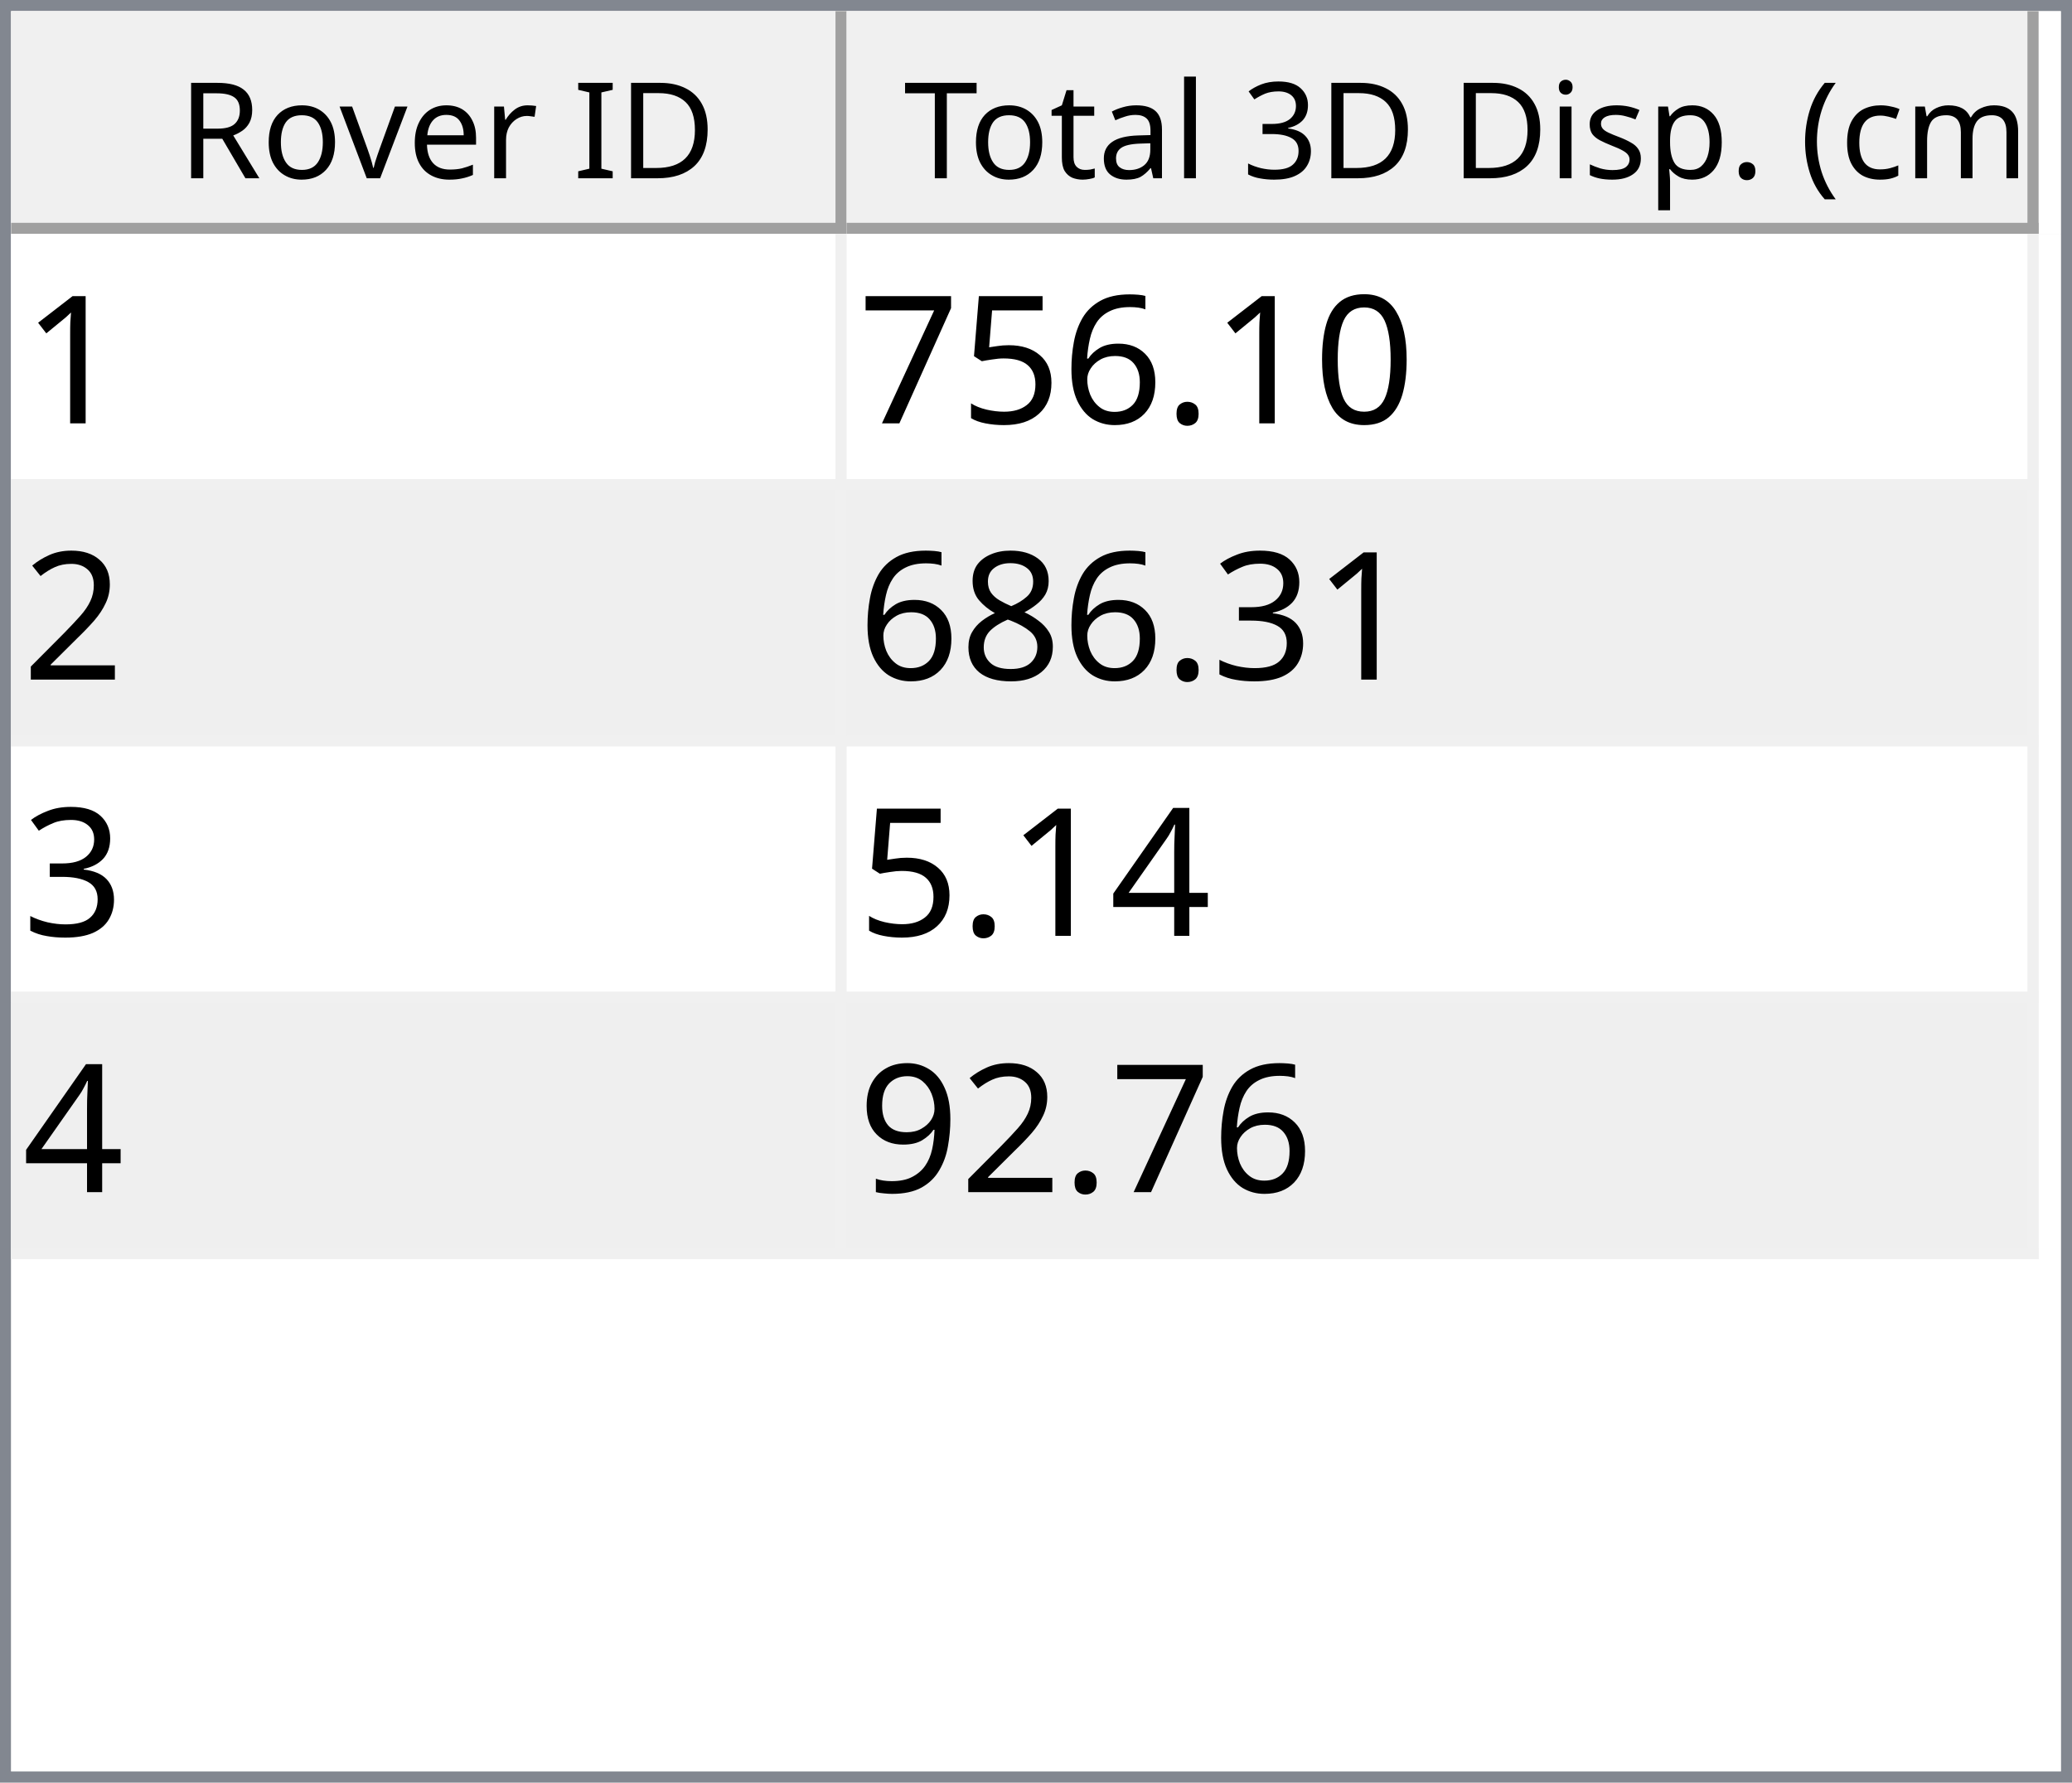
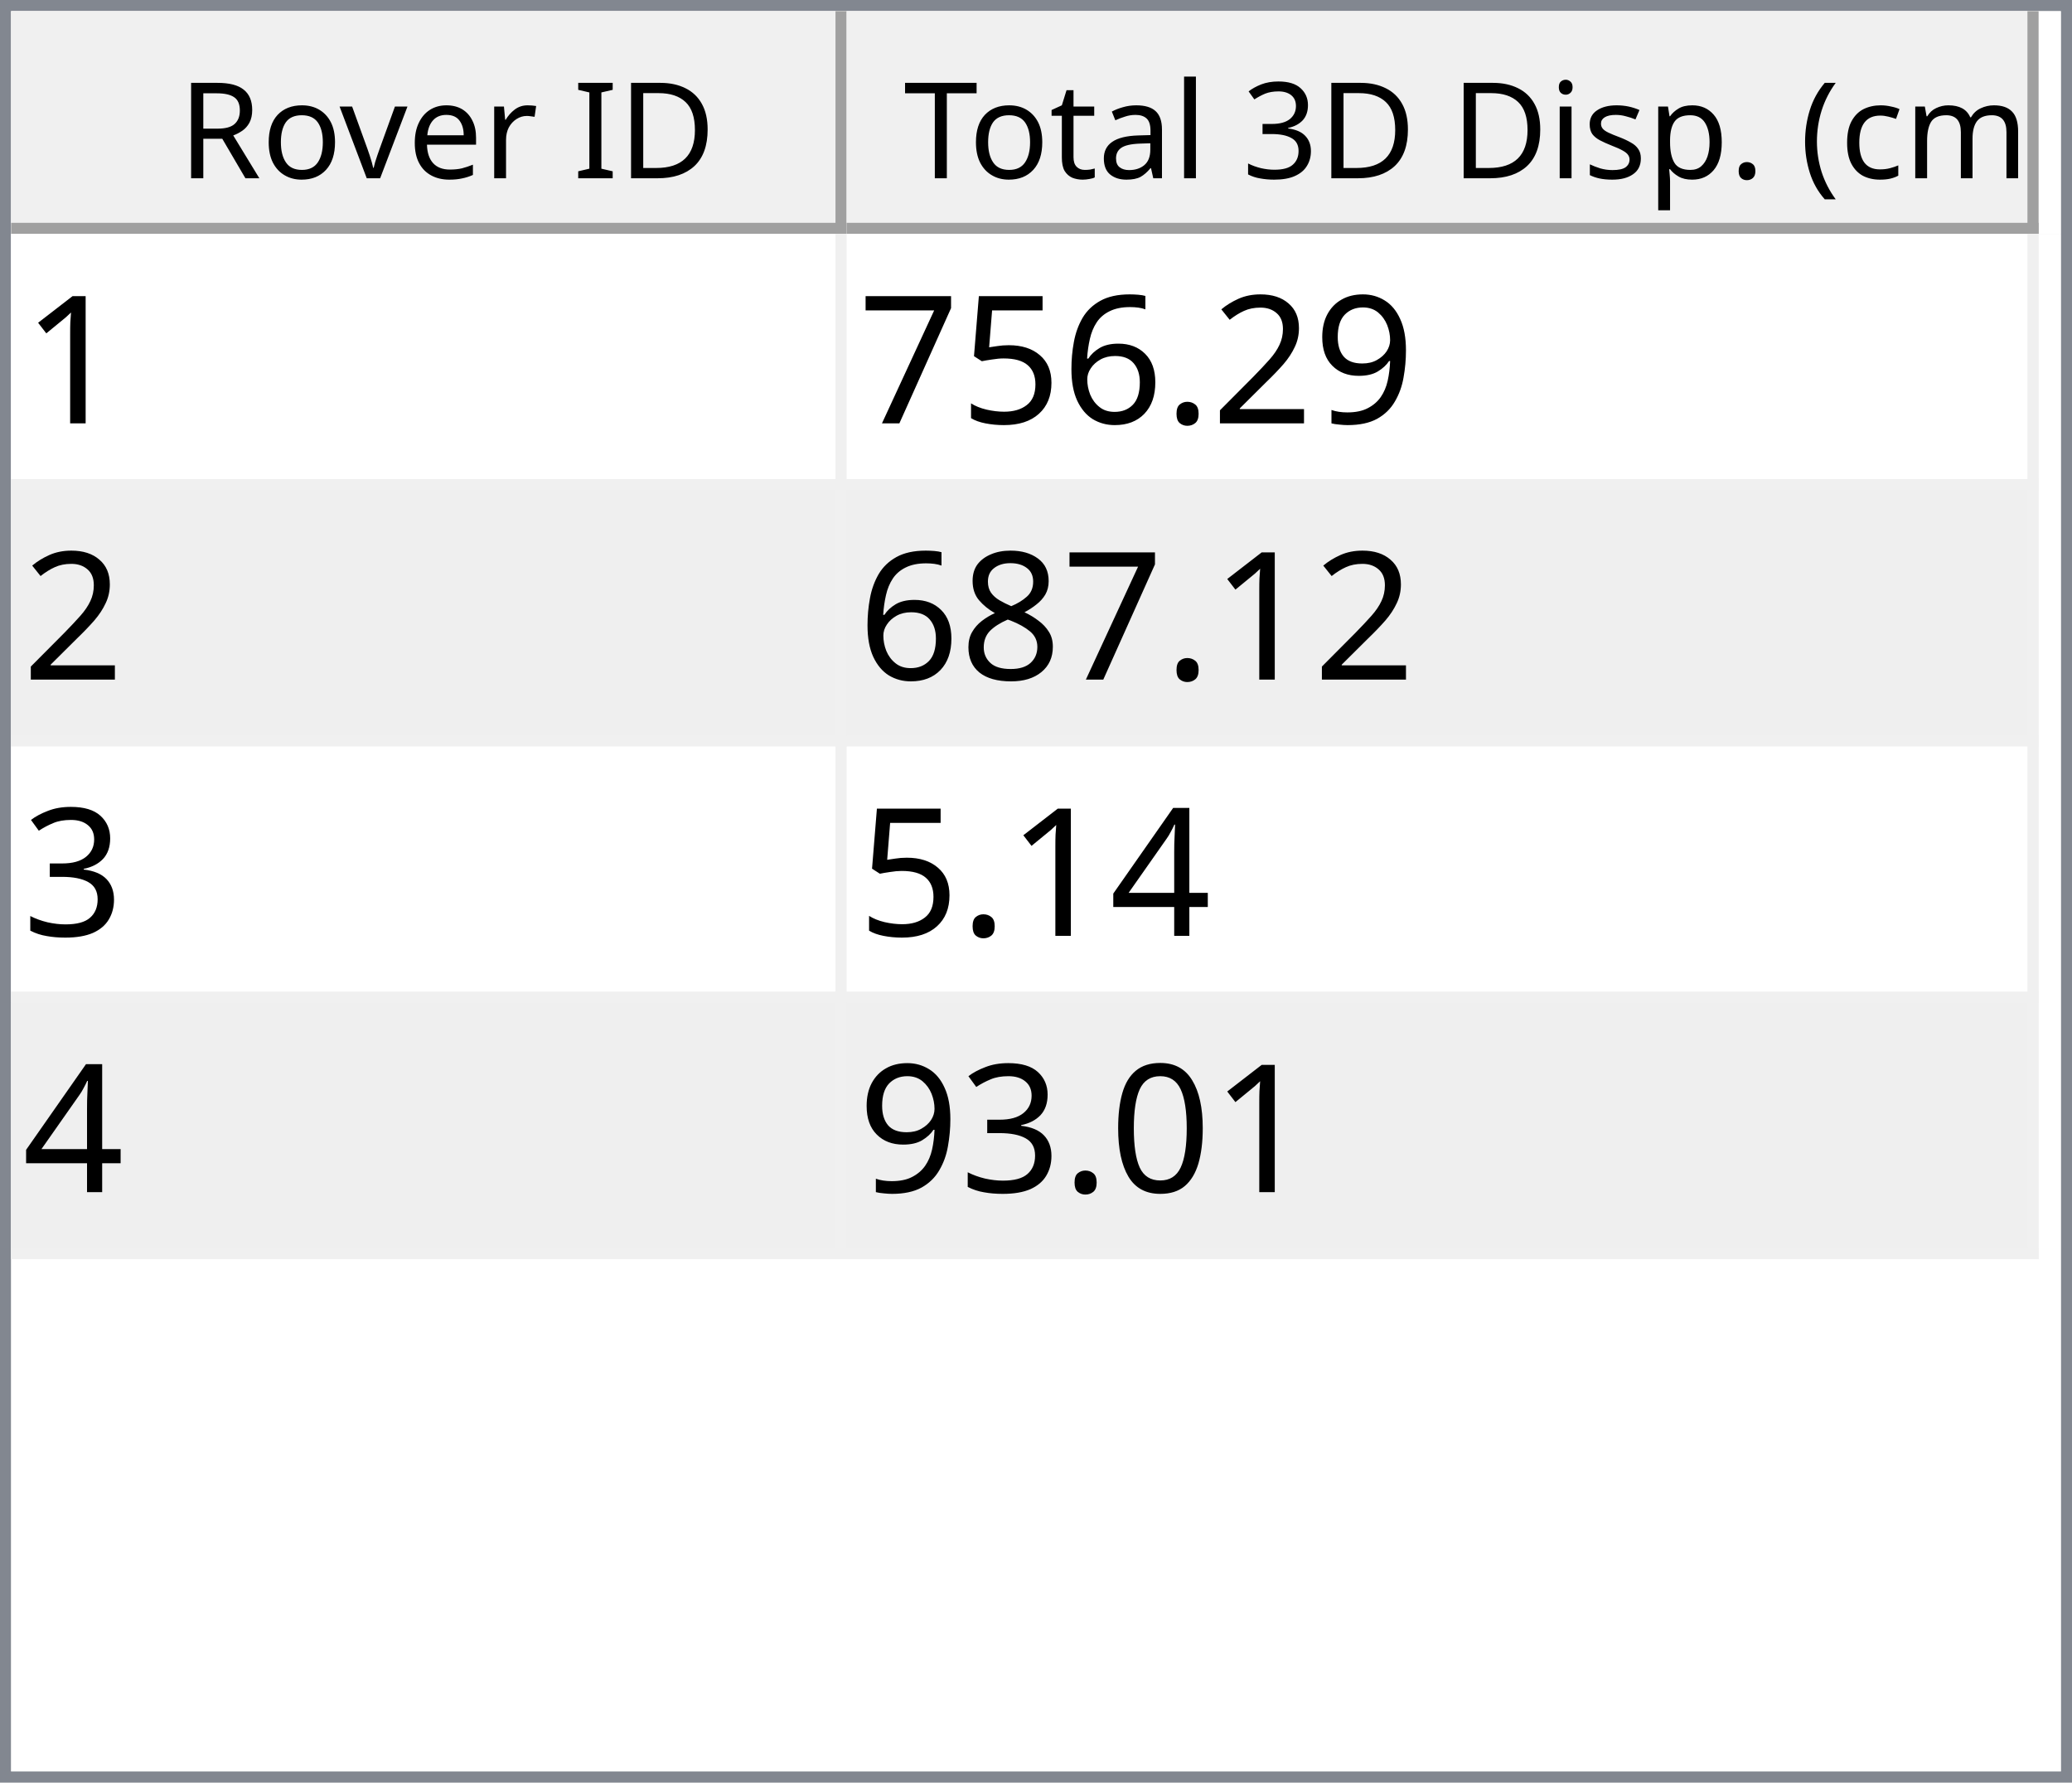
<svg xmlns="http://www.w3.org/2000/svg" style="fill-opacity:1; color-rendering:auto; color-interpolation:auto; text-rendering:auto; stroke:black; stroke-linecap:square; stroke-miterlimit:10; shape-rendering:auto; stroke-opacity:1; fill:black; stroke-dasharray:none; font-weight:normal; stroke-width:1; font-family:'Dialog'; font-style:normal; stroke-linejoin:miter; font-size:12px; stroke-dashoffset:0; image-rendering:auto;" width="186" height="160">
  <defs id="genericDefs" />
  <g>
    <defs id="defs1">
      <clipPath clipPathUnits="userSpaceOnUse" id="clipPath1">
        <path d="M0 0 L186 0 L186 160 L0 160 L0 0 Z" />
      </clipPath>
      <clipPath clipPathUnits="userSpaceOnUse" id="clipPath2">
        <path d="M0 0 L0 160 L186 160 L186 0 Z" />
      </clipPath>
      <clipPath clipPathUnits="userSpaceOnUse" id="clipPath3">
        <path d="M0 0 L0 20 L184 20 L184 0 Z" />
      </clipPath>
      <clipPath clipPathUnits="userSpaceOnUse" id="clipPath4">
        <path d="M0 0 L0 20 L75 20 L75 0 Z" />
      </clipPath>
      <clipPath clipPathUnits="userSpaceOnUse" id="clipPath5">
        <path d="M1 1 L1 19 L74 19 L74 1 Z" />
      </clipPath>
      <clipPath clipPathUnits="userSpaceOnUse" id="clipPath6">
        <path d="M0 0 L0 18 L73 18 L73 0 Z" />
      </clipPath>
      <clipPath clipPathUnits="userSpaceOnUse" id="clipPath7">
        <path d="M-0.5 -0.5 L-0.5 19.5 L74.5 19.5 L74.5 -0.5 Z" />
      </clipPath>
      <clipPath clipPathUnits="userSpaceOnUse" id="clipPath8">
        <path d="M0 0 L0 20 L107 20 L107 0 Z" />
      </clipPath>
      <clipPath clipPathUnits="userSpaceOnUse" id="clipPath9">
        <path d="M1 1 L1 19 L106 19 L106 1 Z" />
      </clipPath>
      <clipPath clipPathUnits="userSpaceOnUse" id="clipPath10">
        <path d="M0 0 L0 18 L105 18 L105 0 Z" />
      </clipPath>
      <clipPath clipPathUnits="userSpaceOnUse" id="clipPath11">
        <path d="M-0.5 -0.5 L-0.5 19.5 L106.5 19.5 L106.5 -0.5 Z" />
      </clipPath>
      <clipPath clipPathUnits="userSpaceOnUse" id="clipPath12">
        <path d="M0 0 L0 138 L184 138 L184 0 Z" />
      </clipPath>
      <clipPath clipPathUnits="userSpaceOnUse" id="clipPath13">
        <path d="M0 0 L0 92 L182 92 L182 0 Z" />
      </clipPath>
      <clipPath clipPathUnits="userSpaceOnUse" id="clipPath14">
        <path d="M-0.5 -0.5 L-0.5 91.5 L181.5 91.5 L181.5 -0.5 Z" />
      </clipPath>
      <clipPath clipPathUnits="userSpaceOnUse" id="clipPath15">
        <path d="M0 0 L0 22 L74 22 L74 0 Z" />
      </clipPath>
      <clipPath clipPathUnits="userSpaceOnUse" id="clipPath16">
        <path d="M0 0 L0 22 L106 22 L106 0 Z" />
      </clipPath>
      <font horiz-adv-x="64.551" id="font1">
        <font-face ascent="107.91" descent="25.098" units-per-em="100" style="font-style:normal; font-family:Segoe UI; font-weight:normal;" />
        <missing-glyph horiz-adv-x="64.551" d="M8.109 0 L8.109 68.266 L56.453 68.266 L56.453 0 L8.109 0 ZM15.328 7.234 L49.219 7.234 L49.219 61.031 L15.328 61.031 L15.328 7.234 Z" />
        <glyph unicode="D" horiz-adv-x="70.117" d="M9.188 0 L9.188 70.016 L28.516 70.016 Q65.531 70.016 65.531 35.891 Q65.531 19.672 55.25 9.836 Q44.969 0 27.734 0 L9.188 0 ZM17.391 62.594 L17.391 7.422 L27.828 7.422 Q41.609 7.422 49.273 14.797 Q56.938 22.172 56.938 35.688 Q56.938 62.594 28.328 62.594 L17.391 62.594 Z" />
        <glyph unicode="I" horiz-adv-x="26.611" d="M17.391 0 L9.188 0 L9.188 70.016 L17.391 70.016 L17.391 0 Z" />
        <glyph unicode=" " horiz-adv-x="27.393" d="" />
        <glyph unicode="r" horiz-adv-x="34.766" d="M34.188 41.891 Q32.078 43.5 28.125 43.5 Q23 43.5 19.555 38.672 Q16.109 33.844 16.109 25.484 L16.109 0 L8.109 0 L8.109 50 L16.109 50 L16.109 39.703 L16.312 39.703 Q18.016 44.969 21.531 47.922 Q25.047 50.875 29.391 50.875 Q32.516 50.875 34.188 50.203 L34.188 41.891 Z" />
        <glyph unicode="e" horiz-adv-x="52.295" d="M48.297 23 L12.984 23 Q13.188 14.656 17.484 10.109 Q21.781 5.562 29.297 5.562 Q37.75 5.562 44.828 11.141 L44.828 3.609 Q38.234 -1.172 27.391 -1.172 Q16.797 -1.172 10.742 5.641 Q4.688 12.453 4.688 24.812 Q4.688 36.469 11.305 43.82 Q17.922 51.172 27.734 51.172 Q37.547 51.172 42.922 44.828 Q48.297 38.484 48.297 27.203 L48.297 23 ZM40.094 29.781 Q40.047 36.719 36.75 40.578 Q33.453 44.438 27.594 44.438 Q21.922 44.438 17.969 40.383 Q14.016 36.328 13.094 29.781 L40.094 29.781 Z" />
        <glyph unicode="v" horiz-adv-x="47.9" d="M47.406 50 L27.484 0 L19.625 0 L0.688 50 L9.469 50 L22.172 13.672 Q23.578 9.672 23.922 6.688 L24.125 6.688 Q24.609 10.453 25.688 13.484 L38.969 50 L47.406 50 Z" />
        <glyph unicode="o" horiz-adv-x="58.594" d="M29 -1.172 Q17.922 -1.172 11.305 5.836 Q4.688 12.844 4.688 24.422 Q4.688 37.016 11.57 44.094 Q18.453 51.172 30.172 51.172 Q41.359 51.172 47.633 44.289 Q53.906 37.406 53.906 25.203 Q53.906 13.234 47.141 6.031 Q40.375 -1.172 29 -1.172 ZM29.594 44.438 Q21.875 44.438 17.383 39.188 Q12.891 33.938 12.891 24.703 Q12.891 15.828 17.43 10.695 Q21.969 5.562 29.594 5.562 Q37.359 5.562 41.531 10.594 Q45.703 15.625 45.703 24.906 Q45.703 34.281 41.531 39.359 Q37.359 44.438 29.594 44.438 Z" />
        <glyph unicode="R" horiz-adv-x="59.814" d="M59.375 0 L49.609 0 L37.891 19.625 Q36.281 22.359 34.766 24.289 Q33.25 26.219 31.664 27.438 Q30.078 28.656 28.25 29.219 Q26.422 29.781 24.125 29.781 L17.391 29.781 L17.391 0 L9.188 0 L9.188 70.016 L30.078 70.016 Q34.672 70.016 38.555 68.867 Q42.438 67.719 45.289 65.375 Q48.141 63.031 49.758 59.547 Q51.375 56.062 51.375 51.375 Q51.375 47.703 50.273 44.656 Q49.172 41.609 47.148 39.211 Q45.125 36.812 42.266 35.133 Q39.406 33.453 35.844 32.516 L35.844 32.328 Q37.594 31.547 38.891 30.547 Q40.188 29.547 41.359 28.18 Q42.531 26.812 43.68 25.078 Q44.828 23.344 46.234 21.047 L59.375 0 ZM17.391 62.594 L17.391 37.203 L28.516 37.203 Q31.594 37.203 34.203 38.133 Q36.812 39.062 38.719 40.797 Q40.625 42.531 41.703 45.047 Q42.781 47.562 42.781 50.688 Q42.781 56.297 39.141 59.445 Q35.5 62.594 28.609 62.594 L17.391 62.594 Z" />
        <glyph unicode=")" horiz-adv-x="30.176" d="M8.297 -15.922 L1.172 -15.922 Q16.406 2.344 16.406 26.812 Q16.406 51.469 1.078 70.016 L8.297 70.016 Q23.531 52.156 23.531 26.703 Q23.531 1.375 8.297 -15.922 Z" />
        <glyph unicode="m" horiz-adv-x="86.133" d="M79.109 0 L71.094 0 L71.094 28.719 Q71.094 37.016 68.531 40.727 Q65.969 44.438 59.906 44.438 Q54.781 44.438 51.195 39.75 Q47.609 35.062 47.609 28.516 L47.609 0 L39.594 0 L39.594 29.688 Q39.594 44.438 28.219 44.438 Q22.953 44.438 19.531 40.016 Q16.109 35.594 16.109 28.516 L16.109 0 L8.109 0 L8.109 50 L16.109 50 L16.109 42.094 L16.312 42.094 Q21.625 51.172 31.844 51.172 Q36.969 51.172 40.773 48.312 Q44.578 45.453 46 40.828 Q51.562 51.172 62.594 51.172 Q79.109 51.172 79.109 30.812 L79.109 0 Z" />
        <glyph unicode="c" horiz-adv-x="46.191" d="M42.188 2.297 Q36.422 -1.172 28.516 -1.172 Q17.828 -1.172 11.258 5.789 Q4.688 12.75 4.688 23.828 Q4.688 36.188 11.766 43.68 Q18.844 51.172 30.672 51.172 Q37.25 51.172 42.281 48.734 L42.281 40.531 Q36.719 44.438 30.375 44.438 Q22.703 44.438 17.797 38.945 Q12.891 33.453 12.891 24.516 Q12.891 15.719 17.508 10.641 Q22.125 5.562 29.891 5.562 Q36.422 5.562 42.188 9.906 L42.188 2.297 Z" />
        <glyph unicode="(" horiz-adv-x="30.176" d="M29.109 -15.922 L21.969 -15.922 Q6.844 1.375 6.844 26.703 Q6.844 52.156 21.969 70.016 L29.203 70.016 Q13.875 51.469 13.875 26.812 Q13.875 2.344 29.109 -15.922 Z" />
        <glyph unicode="." horiz-adv-x="21.68" d="M10.891 -1.078 Q8.641 -1.078 7.055 0.539 Q5.469 2.156 5.469 4.391 Q5.469 6.641 7.055 8.273 Q8.641 9.906 10.891 9.906 Q13.188 9.906 14.797 8.273 Q16.406 6.641 16.406 4.391 Q16.406 2.156 14.797 0.539 Q13.188 -1.078 10.891 -1.078 Z" />
        <glyph unicode="p" horiz-adv-x="58.789" d="M16.312 7.234 L16.109 7.234 L16.109 -23 L8.109 -23 L8.109 50 L16.109 50 L16.109 41.219 L16.312 41.219 Q22.219 51.172 33.594 51.172 Q43.266 51.172 48.688 44.461 Q54.109 37.75 54.109 26.469 Q54.109 13.922 48 6.375 Q41.891 -1.172 31.297 -1.172 Q21.578 -1.172 16.312 7.234 ZM16.109 27.391 L16.109 20.406 Q16.109 14.203 20.141 9.883 Q24.172 5.562 30.375 5.562 Q37.641 5.562 41.773 11.133 Q45.906 16.703 45.906 26.609 Q45.906 34.969 42.047 39.703 Q38.188 44.438 31.594 44.438 Q24.609 44.438 20.359 39.578 Q16.109 34.719 16.109 27.391 Z" />
        <glyph unicode="s" horiz-adv-x="42.432" d="M5.078 1.812 L5.078 10.406 Q11.625 5.562 19.484 5.562 Q30.031 5.562 30.031 12.594 Q30.031 14.594 29.125 15.992 Q28.219 17.391 26.68 18.461 Q25.141 19.531 23.07 20.383 Q21 21.234 18.609 22.172 Q15.281 23.484 12.766 24.828 Q10.25 26.172 8.57 27.859 Q6.891 29.547 6.031 31.695 Q5.172 33.844 5.172 36.719 Q5.172 40.234 6.789 42.945 Q8.406 45.656 11.086 47.484 Q13.766 49.312 17.211 50.242 Q20.656 51.172 24.312 51.172 Q30.812 51.172 35.938 48.922 L35.938 40.828 Q30.422 44.438 23.25 44.438 Q21 44.438 19.195 43.922 Q17.391 43.406 16.094 42.477 Q14.797 41.547 14.086 40.258 Q13.375 38.969 13.375 37.406 Q13.375 35.453 14.086 34.133 Q14.797 32.812 16.164 31.789 Q17.531 30.766 19.484 29.938 Q21.438 29.109 23.922 28.125 Q27.25 26.859 29.883 25.516 Q32.516 24.172 34.375 22.484 Q36.234 20.797 37.234 18.602 Q38.234 16.406 38.234 13.375 Q38.234 9.672 36.602 6.938 Q34.969 4.203 32.234 2.398 Q29.5 0.594 25.93 -0.289 Q22.359 -1.172 18.453 -1.172 Q10.75 -1.172 5.078 1.812 Z" />
        <glyph unicode="i" horiz-adv-x="24.219" d="M12.203 62.703 Q10.062 62.703 8.547 64.164 Q7.031 65.625 7.031 67.875 Q7.031 70.125 8.547 71.609 Q10.062 73.094 12.203 73.094 Q14.406 73.094 15.945 71.609 Q17.484 70.125 17.484 67.875 Q17.484 65.719 15.945 64.211 Q14.406 62.703 12.203 62.703 ZM16.109 0 L8.109 0 L8.109 50 L16.109 50 L16.109 0 Z" />
        <glyph unicode="3" horiz-adv-x="53.906" d="M46.531 19.828 Q46.531 15.094 44.75 11.211 Q42.969 7.328 39.719 4.57 Q36.469 1.812 31.93 0.297 Q27.391 -1.219 21.922 -1.219 Q11.922 -1.219 6 2.594 L6 11.188 Q13.094 5.609 22.219 5.609 Q25.875 5.609 28.828 6.539 Q31.781 7.469 33.906 9.227 Q36.031 10.984 37.18 13.477 Q38.328 15.969 38.328 19.094 Q38.328 32.812 18.797 32.812 L12.984 32.812 L12.984 39.594 L18.5 39.594 Q35.797 39.594 35.797 52.484 Q35.797 64.406 22.609 64.406 Q15.188 64.406 8.688 59.422 L8.688 67.188 Q15.375 71.188 24.609 71.188 Q29 71.188 32.57 69.969 Q36.141 68.75 38.68 66.555 Q41.219 64.359 42.609 61.281 Q44 58.203 44 54.5 Q44 40.672 30.031 36.719 L30.031 36.531 Q33.594 36.141 36.625 34.797 Q39.656 33.453 41.852 31.305 Q44.047 29.156 45.289 26.25 Q46.531 23.344 46.531 19.828 Z" />
        <glyph unicode="l" horiz-adv-x="24.219" d="M16.109 0 L8.109 0 L8.109 74.031 L16.109 74.031 L16.109 0 Z" />
        <glyph unicode="a" horiz-adv-x="50.879" d="M43.891 0 L35.891 0 L35.891 7.812 L35.688 7.812 Q30.469 -1.172 20.312 -1.172 Q12.844 -1.172 8.617 2.781 Q4.391 6.734 4.391 13.281 Q4.391 27.297 20.906 29.594 L35.891 31.688 Q35.891 44.438 25.594 44.438 Q16.547 44.438 9.281 38.281 L9.281 46.484 Q16.656 51.172 26.266 51.172 Q43.891 51.172 43.891 32.516 L43.891 0 ZM35.891 25.297 L23.828 23.641 Q18.266 22.859 15.43 20.875 Q12.594 18.891 12.594 13.875 Q12.594 10.203 15.211 7.883 Q17.828 5.562 22.172 5.562 Q28.125 5.562 32.008 9.742 Q35.891 13.922 35.891 20.312 L35.891 25.297 Z" />
        <glyph unicode="t" horiz-adv-x="33.887" d="M31.297 0.484 Q28.469 -1.078 23.828 -1.078 Q10.688 -1.078 10.688 13.578 L10.688 43.172 L2.094 43.172 L2.094 50 L10.688 50 L10.688 62.203 L18.703 64.797 L18.703 50 L31.297 50 L31.297 43.172 L18.703 43.172 L18.703 14.984 Q18.703 9.969 20.414 7.82 Q22.125 5.672 26.078 5.672 Q29.109 5.672 31.297 7.328 L31.297 0.484 Z" />
        <glyph unicode="T" horiz-adv-x="52.393" d="M50.594 62.594 L30.375 62.594 L30.375 0 L22.172 0 L22.172 62.594 L2 62.594 L2 70.016 L50.594 70.016 L50.594 62.594 Z" />
      </font>
      <font horiz-adv-x="75.0" id="font2">
        <font-face ascent="100.537" descent="21.973" units-per-em="100" style="font-style:normal; font-family:sans-serif; font-weight:normal;" />
        <missing-glyph horiz-adv-x="75.0" d="M12.5 0 L12.5 62.5 L62.5 62.5 L62.5 0 L12.5 0 ZM14.062 1.562 L60.938 1.562 L60.938 60.938 L14.062 60.938 L14.062 1.562 Z" />
        <glyph unicode="1" horiz-adv-x="55.615" d="M37.25 0 L28.469 0 L28.469 56 Q25.297 52.984 20.141 49.953 Q14.984 46.922 10.891 45.406 L10.891 53.906 Q18.266 57.375 23.781 62.305 Q29.297 67.234 31.594 71.875 L37.25 71.875 L37.25 0 Z" />
-         <glyph unicode="0" horiz-adv-x="55.615" d="M4.156 35.297 Q4.156 48 6.766 55.742 Q9.375 63.484 14.523 67.68 Q19.672 71.875 27.484 71.875 Q33.25 71.875 37.594 69.555 Q41.938 67.234 44.773 62.867 Q47.609 58.5 49.219 52.227 Q50.828 45.953 50.828 35.297 Q50.828 22.703 48.242 14.969 Q45.656 7.234 40.508 3.008 Q35.359 -1.219 27.484 -1.219 Q17.141 -1.219 11.234 6.203 Q4.156 15.141 4.156 35.297 ZM13.188 35.297 Q13.188 17.672 17.312 11.836 Q21.438 6 27.484 6 Q33.547 6 37.672 11.859 Q41.797 17.719 41.797 35.297 Q41.797 52.984 37.672 58.789 Q33.547 64.594 27.391 64.594 Q21.344 64.594 17.719 59.469 Q13.188 52.938 13.188 35.297 Z" />
+         <glyph unicode="9" horiz-adv-x="55.615" d="M5.469 16.547 L13.922 17.328 Q14.984 11.375 18.016 8.688 Q21.047 6 25.781 6 Q29.828 6 32.883 7.859 Q35.938 9.719 37.891 12.82 Q39.844 15.922 41.164 21.195 Q42.484 26.469 42.484 31.938 Q42.484 32.516 42.438 33.688 Q39.797 29.5 35.234 26.883 Q30.672 24.266 25.344 24.266 Q16.453 24.266 10.305 30.711 Q4.156 37.156 4.156 47.703 Q4.156 58.594 10.578 65.234 Q17 71.875 26.656 71.875 Q33.641 71.875 39.43 68.117 Q45.219 64.359 48.219 57.398 Q51.219 50.438 51.219 37.25 Q51.219 23.531 48.242 15.406 Q45.266 7.281 39.383 3.031 Q33.5 -1.219 25.594 -1.219 Q17.188 -1.219 11.867 3.445 Q6.547 8.109 5.469 16.547 ZM41.453 48.141 Q41.453 55.719 37.43 60.156 Q33.406 64.594 27.734 64.594 Q21.875 64.594 17.531 59.812 Q13.188 55.031 13.188 47.406 Q13.188 40.578 17.312 36.305 Q21.438 32.031 27.484 32.031 Q33.594 32.031 37.523 36.305 Q41.453 40.578 41.453 48.141 Z" />
+         <glyph unicode="2" horiz-adv-x="55.615" d="M50.344 8.453 L50.344 0 L3.031 0 Q2.938 3.172 4.047 6.109 Q5.859 10.938 9.836 15.625 Q13.812 20.312 21.344 26.469 Q33.016 36.031 37.117 41.625 Q41.219 47.219 41.219 52.203 Q41.219 57.422 37.477 61.008 Q33.734 64.594 27.734 64.594 Q21.391 64.594 17.578 60.789 Q13.766 56.984 13.719 50.25 L4.688 51.172 Q5.609 61.281 11.664 66.578 Q17.719 71.875 27.938 71.875 Q38.234 71.875 44.242 66.164 Q50.25 60.453 50.25 52 Q50.25 47.703 48.492 43.555 Q46.734 39.406 42.656 34.812 Q38.578 30.219 29.109 22.219 Q21.188 15.578 18.945 13.211 Q16.703 10.844 15.234 8.453 L50.344 8.453 Z" />
        <glyph unicode="." horiz-adv-x="27.783" d="M9.078 0 L9.078 10.016 L19.094 10.016 L19.094 0 L9.078 0 Z" />
        <glyph unicode="6" horiz-adv-x="55.615" d="M49.75 54.047 L41.016 53.375 Q39.844 58.547 37.703 60.891 Q34.125 64.656 28.906 64.656 Q24.703 64.656 21.531 62.312 Q17.391 59.281 14.992 53.469 Q12.594 47.656 12.5 36.922 Q15.672 41.75 20.266 44.094 Q24.859 46.438 29.891 46.438 Q38.672 46.438 44.852 39.969 Q51.031 33.5 51.031 23.25 Q51.031 16.5 48.125 10.719 Q45.219 4.938 40.141 1.859 Q35.062 -1.219 28.609 -1.219 Q17.625 -1.219 10.695 6.859 Q3.766 14.938 3.766 33.5 Q3.766 54.25 11.422 63.672 Q18.109 71.875 29.438 71.875 Q37.891 71.875 43.289 67.141 Q48.688 62.406 49.75 54.047 ZM13.875 23.188 Q13.875 18.656 15.797 14.508 Q17.719 10.359 21.188 8.18 Q24.656 6 28.469 6 Q34.031 6 38.039 10.492 Q42.047 14.984 42.047 22.703 Q42.047 30.125 38.086 34.398 Q34.125 38.672 28.125 38.672 Q22.172 38.672 18.023 34.398 Q13.875 30.125 13.875 23.188 Z" />
        <glyph unicode="5" horiz-adv-x="55.615" d="M4.156 18.75 L13.375 19.531 Q14.406 12.797 18.141 9.398 Q21.875 6 27.156 6 Q33.5 6 37.891 10.789 Q42.281 15.578 42.281 23.484 Q42.281 31 38.062 35.352 Q33.844 39.703 27 39.703 Q22.75 39.703 19.336 37.773 Q15.922 35.844 13.969 32.766 L5.719 33.844 L12.641 70.609 L48.25 70.609 L48.25 62.203 L19.672 62.203 L15.828 42.969 Q22.266 47.469 29.344 47.469 Q38.719 47.469 45.164 40.969 Q51.609 34.469 51.609 24.266 Q51.609 14.547 45.953 7.469 Q39.062 -1.219 27.156 -1.219 Q17.391 -1.219 11.211 4.25 Q5.031 9.719 4.156 18.75 Z" />
        <glyph unicode="7" horiz-adv-x="55.615" d="M4.734 62.203 L4.734 70.656 L51.078 70.656 L51.078 63.812 Q44.234 56.547 37.523 44.484 Q30.812 32.422 27.156 19.672 Q24.516 10.688 23.781 0 L14.75 0 Q14.891 8.453 18.062 20.414 Q21.234 32.375 27.172 43.484 Q33.109 54.594 39.797 62.203 L4.734 62.203 Z" />
-         <glyph unicode="2" horiz-adv-x="55.615" d="M50.344 8.453 L50.344 0 L3.031 0 Q2.938 3.172 4.047 6.109 Q5.859 10.938 9.836 15.625 Q13.812 20.312 21.344 26.469 Q33.016 36.031 37.117 41.625 Q41.219 47.219 41.219 52.203 Q41.219 57.422 37.477 61.008 Q33.734 64.594 27.734 64.594 Q21.391 64.594 17.578 60.789 Q13.766 56.984 13.719 50.25 L4.688 51.172 Q5.609 61.281 11.664 66.578 Q17.719 71.875 27.938 71.875 Q38.234 71.875 44.242 66.164 Q50.25 60.453 50.25 52 Q50.25 47.703 48.492 43.555 Q46.734 39.406 42.656 34.812 Q38.578 30.219 29.109 22.219 Q21.188 15.578 18.945 13.211 Q16.703 10.844 15.234 8.453 L50.344 8.453 Z" />
+         <glyph unicode="8" horiz-adv-x="55.615" d="M17.672 38.812 Q12.203 40.828 9.57 44.539 Q6.938 48.25 6.938 53.422 Q6.938 61.234 12.555 66.555 Q18.172 71.875 27.484 71.875 Q36.859 71.875 42.578 66.43 Q48.297 60.984 48.297 53.172 Q48.297 48.188 45.68 44.508 Q43.062 40.828 37.75 38.812 Q44.344 36.672 47.781 31.883 Q51.219 27.094 51.219 20.453 Q51.219 11.281 44.727 5.031 Q38.234 -1.219 27.641 -1.219 Q17.047 -1.219 10.547 5.055 Q4.047 11.328 4.047 20.703 Q4.047 27.688 7.594 32.398 Q11.141 37.109 17.672 38.812 ZM15.922 53.719 Q15.922 48.641 19.195 45.414 Q22.469 42.188 27.688 42.188 Q32.766 42.188 36.016 45.383 Q39.266 48.578 39.266 53.219 Q39.266 58.062 35.914 61.359 Q32.562 64.656 27.594 64.656 Q22.562 64.656 19.242 61.43 Q15.922 58.203 15.922 53.719 ZM13.094 20.656 Q13.094 16.891 14.875 13.375 Q16.656 9.859 20.172 7.93 Q23.688 6 27.734 6 Q34.031 6 38.133 10.055 Q42.234 14.109 42.234 20.359 Q42.234 26.703 38.016 30.859 Q33.797 35.016 27.438 35.016 Q21.234 35.016 17.164 30.914 Q13.094 26.812 13.094 20.656 Z" />
        <glyph unicode="3" horiz-adv-x="55.615" d="M4.203 18.891 L12.984 20.062 Q14.5 12.594 18.141 9.297 Q21.781 6 27 6 Q33.203 6 37.477 10.297 Q41.75 14.594 41.75 20.953 Q41.75 27 37.797 30.93 Q33.844 34.859 27.734 34.859 Q25.25 34.859 21.531 33.891 L22.516 41.609 Q23.391 41.5 23.922 41.5 Q29.547 41.5 34.039 44.43 Q38.531 47.359 38.531 53.469 Q38.531 58.297 35.258 61.477 Q31.984 64.656 26.812 64.656 Q21.688 64.656 18.266 61.43 Q14.844 58.203 13.875 51.766 L5.078 53.328 Q6.688 62.156 12.398 67.016 Q18.109 71.875 26.609 71.875 Q32.469 71.875 37.398 69.359 Q42.328 66.844 44.945 62.5 Q47.562 58.156 47.562 53.266 Q47.562 48.641 45.07 44.828 Q42.578 41.016 37.703 38.766 Q44.047 37.312 47.562 32.695 Q51.078 28.078 51.078 21.141 Q51.078 11.766 44.242 5.25 Q37.406 -1.266 26.953 -1.266 Q17.531 -1.266 11.305 4.352 Q5.078 9.969 4.203 18.891 Z" />
-         <glyph unicode="8" horiz-adv-x="55.615" d="M17.672 38.812 Q12.203 40.828 9.57 44.539 Q6.938 48.25 6.938 53.422 Q6.938 61.234 12.555 66.555 Q18.172 71.875 27.484 71.875 Q36.859 71.875 42.578 66.43 Q48.297 60.984 48.297 53.172 Q48.297 48.188 45.68 44.508 Q43.062 40.828 37.75 38.812 Q44.344 36.672 47.781 31.883 Q51.219 27.094 51.219 20.453 Q51.219 11.281 44.727 5.031 Q38.234 -1.219 27.641 -1.219 Q17.047 -1.219 10.547 5.055 Q4.047 11.328 4.047 20.703 Q4.047 27.688 7.594 32.398 Q11.141 37.109 17.672 38.812 ZM15.922 53.719 Q15.922 48.641 19.195 45.414 Q22.469 42.188 27.688 42.188 Q32.766 42.188 36.016 45.383 Q39.266 48.578 39.266 53.219 Q39.266 58.062 35.914 61.359 Q32.562 64.656 27.594 64.656 Q22.562 64.656 19.242 61.43 Q15.922 58.203 15.922 53.719 ZM13.094 20.656 Q13.094 16.891 14.875 13.375 Q16.656 9.859 20.172 7.93 Q23.688 6 27.734 6 Q34.031 6 38.133 10.055 Q42.234 14.109 42.234 20.359 Q42.234 26.703 38.016 30.859 Q33.797 35.016 27.438 35.016 Q21.234 35.016 17.164 30.914 Q13.094 26.812 13.094 20.656 Z" />
        <glyph unicode="4" horiz-adv-x="55.615" d="M32.328 0 L32.328 17.141 L1.266 17.141 L1.266 25.203 L33.938 71.578 L41.109 71.578 L41.109 25.203 L50.781 25.203 L50.781 17.141 L41.109 17.141 L41.109 0 L32.328 0 ZM32.328 25.203 L32.328 57.469 L9.906 25.203 L32.328 25.203 Z" />
-         <glyph unicode="9" horiz-adv-x="55.615" d="M5.469 16.547 L13.922 17.328 Q14.984 11.375 18.016 8.688 Q21.047 6 25.781 6 Q29.828 6 32.883 7.859 Q35.938 9.719 37.891 12.82 Q39.844 15.922 41.164 21.195 Q42.484 26.469 42.484 31.938 Q42.484 32.516 42.438 33.688 Q39.797 29.5 35.234 26.883 Q30.672 24.266 25.344 24.266 Q16.453 24.266 10.305 30.711 Q4.156 37.156 4.156 47.703 Q4.156 58.594 10.578 65.234 Q17 71.875 26.656 71.875 Q33.641 71.875 39.43 68.117 Q45.219 64.359 48.219 57.398 Q51.219 50.438 51.219 37.25 Q51.219 23.531 48.242 15.406 Q45.266 7.281 39.383 3.031 Q33.5 -1.219 25.594 -1.219 Q17.188 -1.219 11.867 3.445 Q6.547 8.109 5.469 16.547 ZM41.453 48.141 Q41.453 55.719 37.43 60.156 Q33.406 64.594 27.734 64.594 Q21.875 64.594 17.531 59.812 Q13.188 55.031 13.188 47.406 Q13.188 40.578 17.312 36.305 Q21.438 32.031 27.484 32.031 Q33.594 32.031 37.523 36.305 Q41.453 40.578 41.453 48.141 Z" />
+         <glyph unicode="0" horiz-adv-x="55.615" d="M4.156 35.297 Q4.156 48 6.766 55.742 Q9.375 63.484 14.523 67.68 Q19.672 71.875 27.484 71.875 Q33.25 71.875 37.594 69.555 Q41.938 67.234 44.773 62.867 Q47.609 58.5 49.219 52.227 Q50.828 45.953 50.828 35.297 Q50.828 22.703 48.242 14.969 Q45.656 7.234 40.508 3.008 Q35.359 -1.219 27.484 -1.219 Q17.141 -1.219 11.234 6.203 Q4.156 15.141 4.156 35.297 ZM13.188 35.297 Q13.188 17.672 17.312 11.836 Q21.438 6 27.484 6 Q33.547 6 37.672 11.859 Q41.797 17.719 41.797 35.297 Q41.797 52.984 37.672 58.789 Q33.547 64.594 27.391 64.594 Q21.344 64.594 17.719 59.469 Q13.188 52.938 13.188 35.297 Z" />
      </font>
    </defs>
    <g style="fill:white; stroke:white;">
      <rect x="0" y="0" width="186" style="clip-path:url(#clipPath1); stroke:none;" height="160" />
    </g>
    <g style="fill:white; text-rendering:optimizeSpeed; color-rendering:optimizeSpeed; image-rendering:optimizeSpeed; shape-rendering:crispEdges; stroke:white; color-interpolation:sRGB;">
      <rect x="0" width="186" height="160" y="0" style="stroke:none;" />
      <path style="stroke:none;" d="M0 160 L186 160 L186 0 L0 0 Z" />
    </g>
    <g style="fill:rgb(240,240,240); font-family:'Segoe UI'; stroke:rgb(240,240,240);">
      <rect x="0" y="0" width="186" style="clip-path:url(#clipPath2); stroke:none;" height="160" />
    </g>
    <g style="fill:rgb(130,135,144); font-family:'Segoe UI'; stroke:rgb(130,135,144);">
      <path d="M0 0 L186 0 L186 160 L0 160 L0 0 ZM1 1 L185 1 L185 159 L1 159 L1 1 Z" style="fill-rule:evenodd; clip-path:url(#clipPath2); stroke:none;" />
    </g>
    <g style="fill:white; font-family:'Segoe UI'; stroke:white;" transform="translate(1,1)">
      <rect x="0" y="0" width="184" style="clip-path:url(#clipPath3); stroke:none;" height="20" />
    </g>
    <g style="fill:rgb(240,240,240); font-family:'Segoe UI'; stroke:rgb(240,240,240);" transform="translate(1,1)">
      <rect x="0" y="0" width="75" style="clip-path:url(#clipPath4); stroke:none;" height="20" />
    </g>
    <g style="font-family:'Segoe UI';" transform="translate(2,2)">
      <text x="14" xml:space="preserve" y="14" style="clip-path:url(#clipPath6); stroke:none;">Rover ID</text>
    </g>
    <g style="fill:rgb(160,160,160); font-family:'Segoe UI'; stroke:rgb(160,160,160); stroke-linejoin:bevel;" transform="translate(1.5,1.5)">
      <line x1="74" x2="74" y1="0" style="fill:none; clip-path:url(#clipPath7);" y2="19" />
    </g>
    <g style="fill:rgb(160,160,160); font-family:'Segoe UI'; stroke:rgb(160,160,160); stroke-linejoin:bevel;" transform="matrix(1,0,0,1,1,1) translate(0.5,0.5)">
      <line x1="0" x2="74" y1="19" style="fill:none; clip-path:url(#clipPath7);" y2="19" />
    </g>
    <g style="fill:rgb(240,240,240); font-family:'Segoe UI'; stroke:rgb(240,240,240);" transform="translate(76,1)">
      <rect x="0" y="0" width="107" style="clip-path:url(#clipPath8); stroke:none;" height="20" />
    </g>
    <g style="font-family:'Segoe UI';" transform="translate(77,2)">
      <text x="1" xml:space="preserve" y="14" style="clip-path:url(#clipPath10); stroke:none;"> Total 3D Disp. (cm)</text>
    </g>
    <g style="fill:rgb(160,160,160); font-family:'Segoe UI'; stroke:rgb(160,160,160); stroke-linejoin:bevel;" transform="translate(76.5,1.5)">
      <line x1="106" x2="106" y1="0" style="fill:none; clip-path:url(#clipPath11);" y2="19" />
    </g>
    <g style="fill:rgb(160,160,160); font-family:'Segoe UI'; stroke:rgb(160,160,160); stroke-linejoin:bevel;" transform="matrix(1,0,0,1,76,1) translate(0.5,0.5)">
      <line x1="0" x2="106" y1="19" style="fill:none; clip-path:url(#clipPath11);" y2="19" />
    </g>
    <g style="fill:white; font-family:'Segoe UI'; stroke:white;" transform="translate(1,21)">
      <rect x="0" y="0" width="184" style="clip-path:url(#clipPath12); stroke:none;" height="138" />
    </g>
    <g style="fill:rgb(240,240,240); font-size:16px; font-family:sans-serif; stroke:rgb(240,240,240);" transform="translate(1,21)">
      <rect x="0" y="0" width="182" style="clip-path:url(#clipPath13); stroke:none;" height="92" />
      <line transform="translate(0.5,0.5)" x1="0" x2="181" y1="22" style="clip-path:url(#clipPath14); fill:none; stroke-linejoin:bevel;" y2="22" />
    </g>
    <g transform="matrix(1,0,0,1,1,21) translate(0.5,0.5)" style="fill:rgb(240,240,240); font-size:16px; font-family:sans-serif; stroke:rgb(240,240,240); stroke-linejoin:bevel;">
      <line x1="0" x2="181" y1="45" style="fill:none; clip-path:url(#clipPath14);" y2="45" />
    </g>
    <g transform="matrix(1,0,0,1,1,21) translate(0.5,0.5)" style="fill:rgb(240,240,240); font-size:16px; font-family:sans-serif; stroke:rgb(240,240,240); stroke-linejoin:bevel;">
      <line x1="0" x2="181" y1="68" style="fill:none; clip-path:url(#clipPath14);" y2="68" />
    </g>
    <g transform="matrix(1,0,0,1,1,21) translate(0.5,0.5)" style="fill:rgb(240,240,240); font-size:16px; font-family:sans-serif; stroke:rgb(240,240,240); stroke-linejoin:bevel;">
      <line x1="0" x2="181" y1="91" style="fill:none; clip-path:url(#clipPath14);" y2="91" />
    </g>
    <g transform="matrix(1,0,0,1,1,21) translate(0.5,0.5)" style="fill:rgb(240,240,240); font-size:16px; font-family:sans-serif; stroke:rgb(240,240,240); stroke-linejoin:bevel;">
      <line x1="74" x2="74" y1="0" style="fill:none; clip-path:url(#clipPath14);" y2="91" />
    </g>
    <g transform="matrix(1,0,0,1,1,21) translate(0.5,0.5)" style="fill:rgb(240,240,240); font-size:16px; font-family:sans-serif; stroke:rgb(240,240,240); stroke-linejoin:bevel;">
      <line x1="181" x2="181" y1="0" style="fill:none; clip-path:url(#clipPath14);" y2="91" />
    </g>
    <g style="fill:white; font-size:16px; font-family:sans-serif; stroke:white;" transform="matrix(1,0,0,1,1,21)">
      <rect x="0" y="0" width="74" style="clip-path:url(#clipPath15); stroke:none;" height="22" />
      <text x="1" y="17" style="fill:black; clip-path:url(#clipPath15); stroke:none;" xml:space="preserve">1</text>
    </g>
    <g style="fill:white; font-size:16px; font-family:sans-serif; stroke:white;" transform="matrix(1,0,0,1,1,21) translate(75,0)">
      <rect x="0" y="0" width="106" style="clip-path:url(#clipPath16); stroke:none;" height="22" />
-       <text x="1" y="17" style="fill:black; clip-path:url(#clipPath16); stroke:none;" xml:space="preserve">756.10</text>
+       <text x="1" y="17" style="fill:black; clip-path:url(#clipPath16); stroke:none;" xml:space="preserve">756.29</text>
    </g>
    <g style="fill:rgb(239,239,239); font-size:16px; font-family:sans-serif; stroke:rgb(239,239,239);" transform="matrix(1,0,0,1,1,21) translate(0,23)">
      <rect x="0" y="0" width="74" style="clip-path:url(#clipPath15); stroke:none;" height="22" />
      <text x="1" y="17" style="fill:black; clip-path:url(#clipPath15); stroke:none;" xml:space="preserve">2</text>
    </g>
    <g style="fill:rgb(239,239,239); font-size:16px; font-family:sans-serif; stroke:rgb(239,239,239);" transform="matrix(1,0,0,1,1,21) translate(75,23)">
      <rect x="0" y="0" width="106" style="clip-path:url(#clipPath16); stroke:none;" height="22" />
-       <text x="1" y="17" style="fill:black; clip-path:url(#clipPath16); stroke:none;" xml:space="preserve">686.31</text>
+       <text x="1" y="17" style="fill:black; clip-path:url(#clipPath16); stroke:none;" xml:space="preserve">687.12</text>
    </g>
    <g style="fill:white; font-size:16px; font-family:sans-serif; stroke:white;" transform="matrix(1,0,0,1,1,21) translate(0,46)">
      <rect x="0" y="0" width="74" style="clip-path:url(#clipPath15); stroke:none;" height="22" />
      <text x="1" y="17" style="fill:black; clip-path:url(#clipPath15); stroke:none;" xml:space="preserve">3</text>
    </g>
    <g style="fill:white; font-size:16px; font-family:sans-serif; stroke:white;" transform="matrix(1,0,0,1,1,21) translate(75,46)">
      <rect x="0" y="0" width="106" style="clip-path:url(#clipPath16); stroke:none;" height="22" />
      <text x="1" y="17" style="fill:black; clip-path:url(#clipPath16); stroke:none;" xml:space="preserve">5.14</text>
    </g>
    <g style="fill:rgb(239,239,239); font-size:16px; font-family:sans-serif; stroke:rgb(239,239,239);" transform="matrix(1,0,0,1,1,21) translate(0,69)">
      <rect x="0" y="0" width="74" style="clip-path:url(#clipPath15); stroke:none;" height="22" />
      <text x="1" y="17" style="fill:black; clip-path:url(#clipPath15); stroke:none;" xml:space="preserve">4</text>
    </g>
    <g style="fill:rgb(239,239,239); font-size:16px; font-family:sans-serif; stroke:rgb(239,239,239);" transform="matrix(1,0,0,1,1,21) translate(75,69)">
      <rect x="0" y="0" width="106" style="clip-path:url(#clipPath16); stroke:none;" height="22" />
-       <text x="1" y="17" style="fill:black; clip-path:url(#clipPath16); stroke:none;" xml:space="preserve">92.76</text>
+       <text x="1" y="17" style="fill:black; clip-path:url(#clipPath16); stroke:none;" xml:space="preserve">93.01</text>
    </g>
  </g>
</svg>
